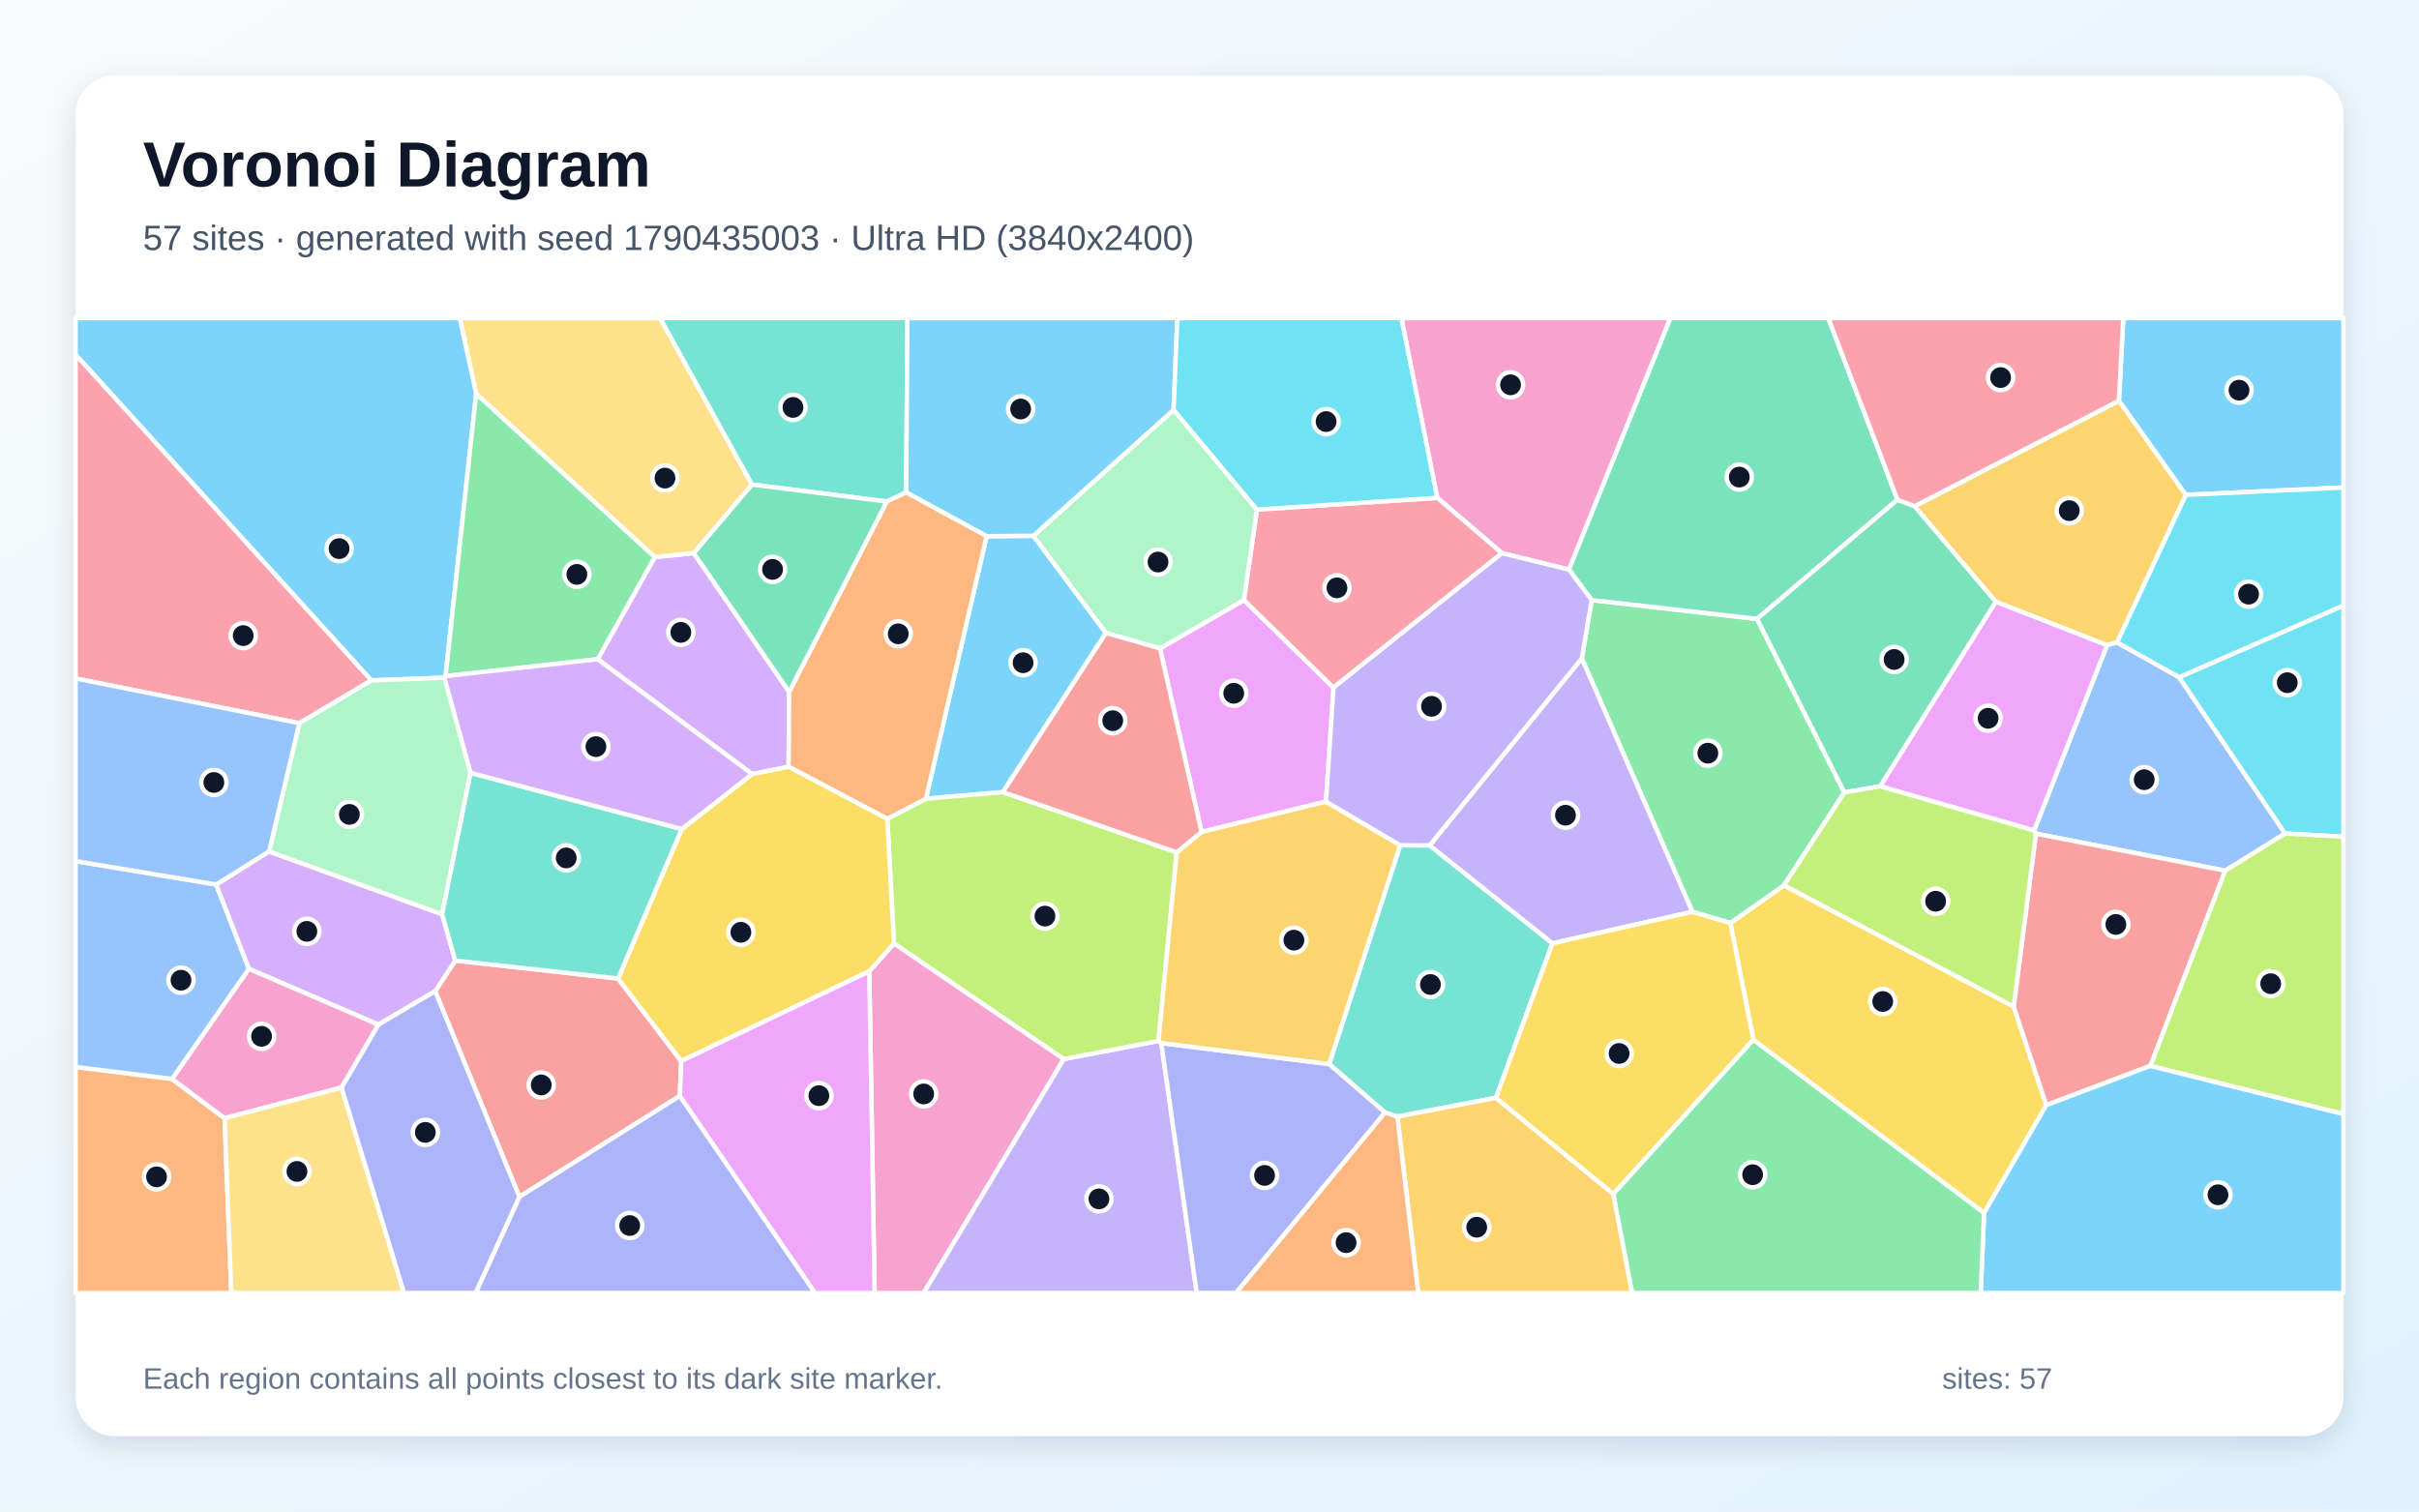
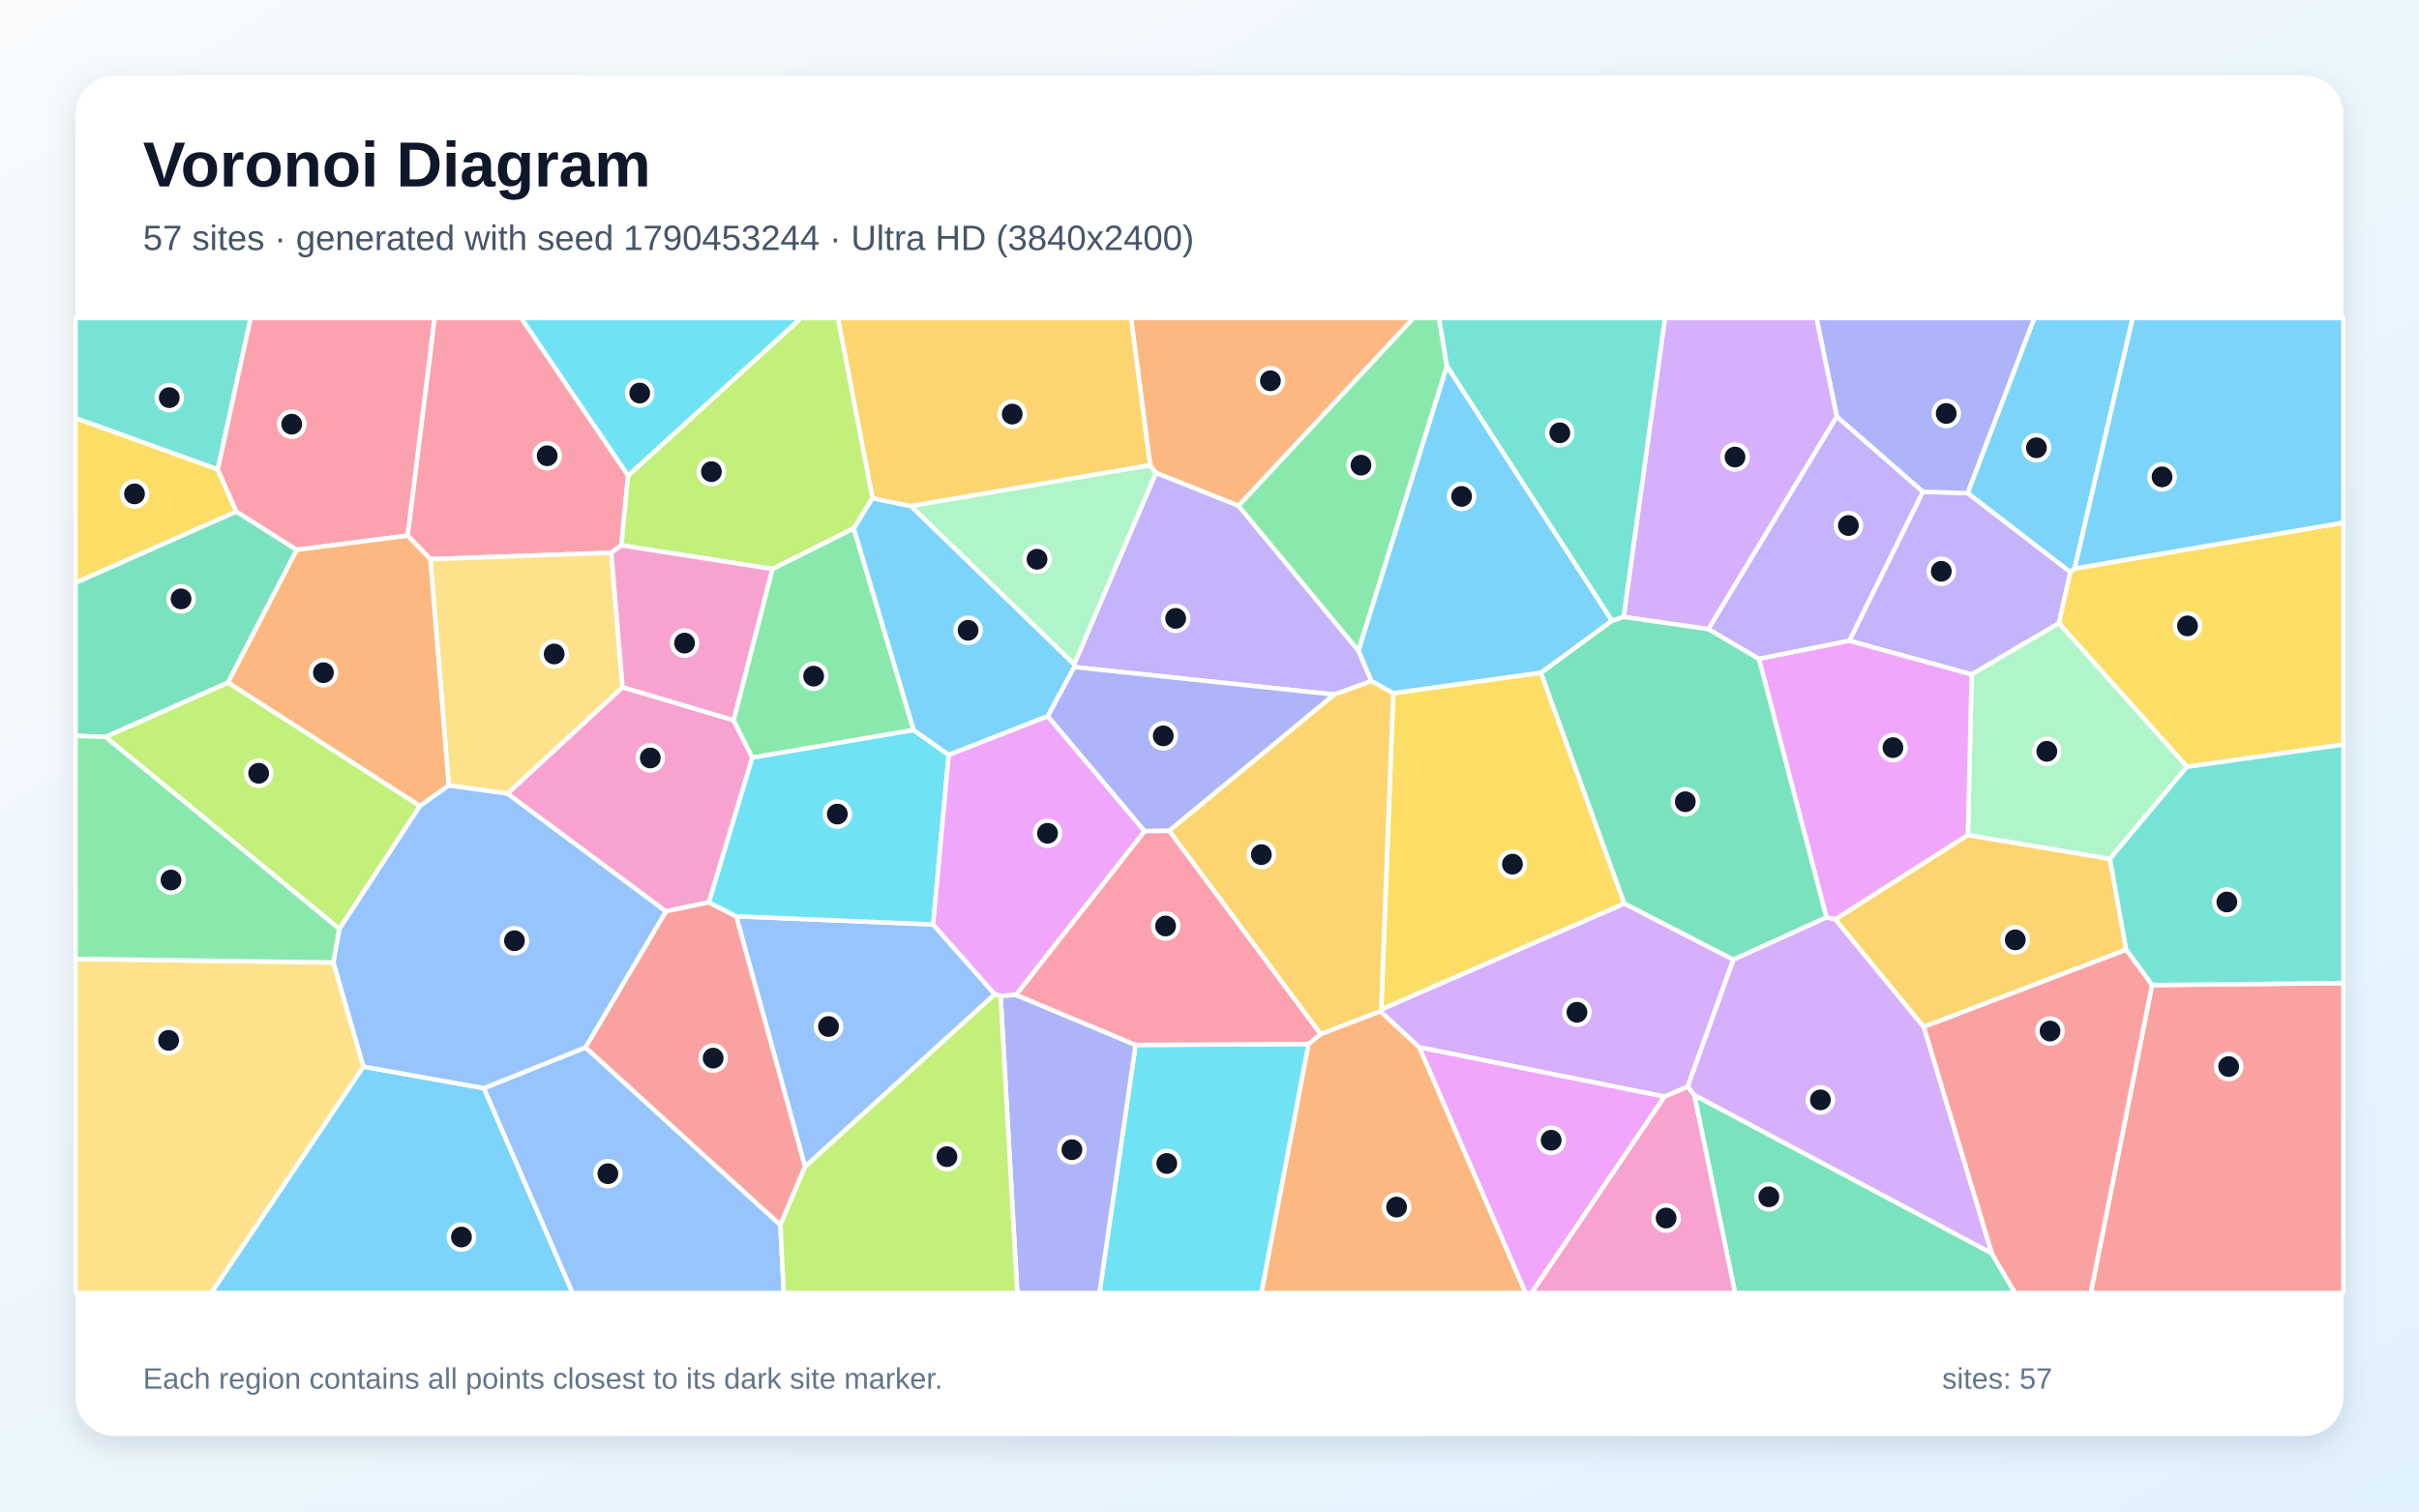
<svg xmlns="http://www.w3.org/2000/svg" width="3840" height="2400" viewBox="0 0 3840 2400" role="img" aria-labelledby="title description">
  <defs>
    <linearGradient id="background" x1="0" y1="0" x2="1" y2="1">
      <stop stop-color="#F8FAFC" />
      <stop offset="1" stop-color="#E0F2FE" />
    </linearGradient>
    <filter id="shadow" x="-5%" y="-5%" width="110%" height="110%">
      <feDropShadow dx="0" dy="15" stdDeviation="22" flood-color="#0F172A" flood-opacity=".12" />
    </filter>
  </defs>
  <rect width="3840" height="2400" fill="url(#background)" />
  <rect x="120" y="120" width="3600" height="2160" rx="63" fill="#FFFFFF" filter="url(#shadow)" />
  <g font-family="Arial, sans-serif">
    <text x="227" y="296" font-size="101" font-weight="700" fill="#0F172A">Voronoi Diagram</text>
-     <text x="227" y="397" font-size="56" fill="#475569">57 sites · generated with seed 1790435003 · Ultra HD (3840x2400)</text>
+     <text x="227" y="397" font-size="56" fill="#475569">57 sites · generated with seed 1790453244 · Ultra HD (3840x2400)</text>
  </g>
  <g stroke="#FFFFFF" stroke-width="7" stroke-linejoin="round">
-     <polygon points="1566.2,851.4 1640.4,850.7 1755.6,1005.0 1592.1,1257.7 1469.8,1268.2" fill="#38BDF8" fill-opacity="0.65" />
-     <polygon points="1688.5,1681.6 1839.0,1652.8 1843.5,1656.2 1899.7,2053.0 1466.0,2053.0" fill="#A78BFA" fill-opacity="0.65" />
-     <polygon points="2490.6,904.4 2384.2,878.3 2281.5,790.4 2224.6,505.0 2651.8,505.0" fill="#F472B6" fill-opacity="0.65" />
-     <polygon points="120.0,1694.1 273.1,1713.1 356.5,1775.5 367.2,2053.0 120.0,2053.0" fill="#FB923C" fill-opacity="0.65" />
-     <polygon points="2783.3,1651.1 2746.8,1465.6 2831.9,1405.7 3196.6,1598.2 3248.4,1754.7 3149.6,1926.1" fill="#FACC15" fill-opacity="0.65" />
-     <polygon points="2526.7,952.8 2789.2,982.7 2927.8,1258.3 2831.9,1405.7 2746.8,1465.6 2686.5,1447.8 2511.0,1045.4" fill="#4ADE80" fill-opacity="0.65" />
-     <polygon points="2374.7,1743.1 2218.2,1772.9 2198.6,1766.5 2109.9,1689.5 2222.7,1342.1 2269.5,1342.3 2464.4,1497.8" fill="#2DD4BF" fill-opacity="0.65" />
-     <polygon points="3229.0,1318.6 3344.8,1024.3 3360.6,1019.9 3459.2,1075.3 3627.5,1323.5 3532.4,1382.5 3231.9,1323.7" fill="#60A5FA" fill-opacity="0.65" />
-     <polygon points="1841.4,1029.5 1974.6,952.7 2116.8,1091.8 2104.9,1272.8 1907.4,1320.9" fill="#E879F9" fill-opacity="0.65" />
-     <polygon points="3012.1,793.4 2789.2,982.7 2526.7,952.8 2490.6,904.4 2651.8,505.0 2902.3,505.0" fill="#34D399" fill-opacity="0.65" />
-     <polygon points="3413.7,1692.3 3248.4,1754.7 3196.6,1598.2 3231.9,1323.7 3532.4,1382.5" fill="#F87171" fill-opacity="0.65" />
-     <polygon points="1843.5,1656.2 2109.9,1689.5 2198.6,1766.5 1962.1,2053.0 1899.7,2053.0" fill="#818CF8" fill-opacity="0.65" />
-     <polygon points="2218.2,1772.9 2374.7,1743.1 2561.1,1895.8 2591.0,2053.0 2251.4,2053.0" fill="#FBBF24" fill-opacity="0.65" />
-     <polygon points="1868.0,1353.4 1839.0,1652.8 1688.5,1681.6 1419.1,1498.0 1408.5,1300.1 1469.8,1268.2 1592.1,1257.7" fill="#A3E635" fill-opacity="0.65" />
-     <polygon points="1252.7,1098.5 1251.9,1217.5 1194.0,1229.1 948.7,1046.7 1039.3,884.6 1101.4,878.2" fill="#C084FC" fill-opacity="0.65" />
-     <polygon points="2116.8,1091.8 1974.6,952.7 1995.3,809.1 2281.5,790.4 2384.2,878.3" fill="#FB7185" fill-opacity="0.65" />
-     <polygon points="3627.5,1323.5 3459.2,1075.3 3720.0,961.4 3720.0,1328.6" fill="#22D3EE" fill-opacity="0.65" />
-     <polygon points="1863.0,650.8 1995.3,809.1 1974.6,952.7 1841.4,1029.5 1755.6,1005.0 1640.4,850.7" fill="#86EFAC" fill-opacity="0.65" />
-     <polygon points="1193.8,769.4 1101.4,878.2 1039.3,884.6 755.9,625.3 729.8,505.0 1047.8,505.0" fill="#FCD34D" fill-opacity="0.65" />
-     <polygon points="755.9,625.3 707.3,1073.5 705.4,1076.0 589.5,1080.4 120.0,563.1 120.0,505.0 729.8,505.0" fill="#38BDF8" fill-opacity="0.65" />
-     <polygon points="3469.7,785.8 3363.6,636.4 3370.6,505.0 3720.0,505.0 3720.0,774.1" fill="#38BDF8" fill-opacity="0.65" />
-     <polygon points="2511.0,1045.4 2686.5,1447.8 2464.4,1497.8 2269.5,1342.3" fill="#A78BFA" fill-opacity="0.65" />
-     <polygon points="600.9,1626.8 542.2,1726.8 356.5,1775.5 273.1,1713.1 395.1,1538.0" fill="#F472B6" fill-opacity="0.65" />
-     <polygon points="2198.6,1766.5 2218.2,1772.9 2251.4,2053.0 1962.1,2053.0" fill="#FB923C" fill-opacity="0.65" />
-     <polygon points="2561.1,1895.8 2374.7,1743.1 2464.4,1497.8 2686.5,1447.8 2746.8,1465.6 2783.3,1651.1" fill="#FACC15" fill-opacity="0.65" />
-     <polygon points="707.3,1073.5 755.9,625.3 1039.3,884.6 948.7,1046.7" fill="#4ADE80" fill-opacity="0.65" />
-     <polygon points="1438.5,781.9 1407.7,796.3 1193.8,769.4 1047.8,505.0 1440.5,505.0" fill="#2DD4BF" fill-opacity="0.65" />
-     <polygon points="343.2,1404.4 395.1,1538.0 273.1,1713.1 120.0,1694.1 120.0,1367.3" fill="#60A5FA" fill-opacity="0.65" />
-     <polygon points="2984.5,1248.5 3168.2,955.2 3344.8,1024.3 3229.0,1318.6" fill="#E879F9" fill-opacity="0.65" />
-     <polygon points="3039.4,803.7 3168.2,955.2 2984.5,1248.5 2927.8,1258.3 2789.2,982.7 3012.1,793.4" fill="#34D399" fill-opacity="0.65" />
-     <polygon points="981.1,1553.7 1081.4,1684.8 1079.2,1740.1 824.5,1900.3 690.8,1573.8 722.7,1525.2" fill="#F87171" fill-opacity="0.65" />
-     <polygon points="824.5,1900.3 1079.2,1740.1 1294.1,2053.0 754.9,2053.0" fill="#818CF8" fill-opacity="0.65" />
-     <polygon points="1868.0,1353.4 1907.4,1320.9 2104.9,1272.8 2222.7,1342.1 2109.9,1689.5 1843.5,1656.2 1839.0,1652.8" fill="#FBBF24" fill-opacity="0.65" />
-     <polygon points="2984.5,1248.5 3229.0,1318.6 3231.9,1323.7 3196.6,1598.2 2831.9,1405.7 2927.8,1258.3" fill="#A3E635" fill-opacity="0.65" />
-     <polygon points="427.2,1351.9 701.9,1451.7 722.7,1525.2 690.8,1573.8 600.9,1626.8 395.1,1538.0 343.2,1404.4" fill="#C084FC" fill-opacity="0.65" />
-     <polygon points="589.5,1080.4 475.2,1148.3 120.0,1077.3 120.0,563.1" fill="#FB7185" fill-opacity="0.65" />
-     <polygon points="3459.2,1075.3 3360.6,1019.9 3469.7,785.8 3720.0,774.1 3720.0,961.4" fill="#22D3EE" fill-opacity="0.65" />
-     <polygon points="746.9,1227.1 701.9,1451.7 427.2,1351.9 475.2,1148.3 589.5,1080.4 705.4,1076.0" fill="#86EFAC" fill-opacity="0.65" />
-     <polygon points="356.5,1775.5 542.2,1726.8 641.4,2053.0 367.2,2053.0" fill="#FCD34D" fill-opacity="0.65" />
-     <polygon points="1863.0,650.8 1640.4,850.7 1566.2,851.4 1438.5,781.9 1440.5,505.0 1869.0,505.0" fill="#38BDF8" fill-opacity="0.65" />
-     <polygon points="3149.6,1926.1 3248.4,1754.7 3413.7,1692.3 3720.0,1768.7 3720.0,2053.0 3144.2,2053.0" fill="#38BDF8" fill-opacity="0.65" />
-     <polygon points="2526.7,952.8 2511.0,1045.4 2269.5,1342.3 2222.7,1342.1 2104.9,1272.8 2116.8,1091.8 2384.2,878.3 2490.6,904.4" fill="#A78BFA" fill-opacity="0.65" />
-     <polygon points="1379.9,1542.3 1419.1,1498.0 1688.5,1681.6 1466.0,2053.0 1388.4,2053.0" fill="#F472B6" fill-opacity="0.65" />
-     <polygon points="1408.5,1300.1 1251.9,1217.5 1252.7,1098.5 1407.7,796.3 1438.5,781.9 1566.2,851.4 1469.8,1268.2" fill="#FB923C" fill-opacity="0.65" />
-     <polygon points="1379.9,1542.3 1081.4,1684.8 981.1,1553.7 1082.2,1316.4 1194.0,1229.1 1251.9,1217.5 1408.5,1300.1 1419.1,1498.0" fill="#FACC15" fill-opacity="0.65" />
-     <polygon points="2561.1,1895.8 2783.3,1651.1 3149.6,1926.1 3144.2,2053.0 2591.0,2053.0" fill="#4ADE80" fill-opacity="0.65" />
-     <polygon points="1082.2,1316.4 981.1,1553.7 722.7,1525.2 701.9,1451.7 746.9,1227.1" fill="#2DD4BF" fill-opacity="0.65" />
-     <polygon points="475.2,1148.3 427.2,1351.9 343.2,1404.4 120.0,1367.3 120.0,1077.3" fill="#60A5FA" fill-opacity="0.65" />
-     <polygon points="1079.2,1740.1 1081.4,1684.8 1379.9,1542.3 1388.4,2053.0 1294.1,2053.0" fill="#E879F9" fill-opacity="0.65" />
-     <polygon points="1252.7,1098.5 1101.4,878.2 1193.8,769.4 1407.7,796.3" fill="#34D399" fill-opacity="0.65" />
-     <polygon points="1841.4,1029.5 1907.4,1320.9 1868.0,1353.4 1592.1,1257.7 1755.6,1005.0" fill="#F87171" fill-opacity="0.65" />
-     <polygon points="542.2,1726.8 600.9,1626.8 690.8,1573.8 824.5,1900.3 754.9,2053.0 641.4,2053.0" fill="#818CF8" fill-opacity="0.65" />
-     <polygon points="3363.6,636.4 3469.7,785.8 3360.6,1019.9 3344.8,1024.3 3168.2,955.2 3039.4,803.7" fill="#FBBF24" fill-opacity="0.65" />
-     <polygon points="3413.7,1692.3 3532.4,1382.5 3627.5,1323.5 3720.0,1328.6 3720.0,1768.7" fill="#A3E635" fill-opacity="0.65" />
-     <polygon points="1082.2,1316.4 746.9,1227.1 705.4,1076.0 707.3,1073.5 948.7,1046.7 1194.0,1229.1" fill="#C084FC" fill-opacity="0.65" />
-     <polygon points="3363.6,636.4 3039.4,803.7 3012.1,793.4 2902.3,505.0 3370.6,505.0" fill="#FB7185" fill-opacity="0.65" />
-     <polygon points="2281.5,790.4 1995.3,809.1 1863.0,650.8 1869.0,505.0 2224.6,505.0" fill="#22D3EE" fill-opacity="0.65" />
+     <polygon points="3293.3,902.7 3286.5,908.5 3123.3,783.0 3229.2,505.0 3385.5,505.0" fill="#38BDF8" fill-opacity="0.65" />
+     <polygon points="3129.9,1070.9 2935.6,1017.5 3052.3,780.8 3123.3,783.0 3286.5,908.5 3268.4,989.7" fill="#A78BFA" fill-opacity="0.65" />
+     <polygon points="1125.3,1432.8 1057.0,1447.1 805.4,1260.1 988.3,1091.1 1164.5,1143.5 1194.3,1203.0" fill="#F472B6" fill-opacity="0.65" />
+     <polygon points="1966.1,803.1 1834.9,750.8 1825.7,738.7 1795.5,505.0 2243.9,505.0" fill="#FB923C" fill-opacity="0.65" />
+     <polygon points="3471.6,1217.6 3268.4,989.7 3286.5,908.5 3293.3,902.7 3720.0,829.8 3720.0,1182.2" fill="#FACC15" fill-opacity="0.65" />
+     <polygon points="1226.0,903.4 1355.3,838.8 1450.3,1159.1 1194.3,1203.0 1164.5,1143.5" fill="#4ADE80" fill-opacity="0.65" />
+     <polygon points="345.7,745.5 120.0,664.0 120.0,505.0 397.9,505.0" fill="#2DD4BF" fill-opacity="0.65" />
+     <polygon points="1277.9,1852.6 1168.7,1454.9 1481.4,1467.9 1579.2,1578.7" fill="#60A5FA" fill-opacity="0.65" />
+     <polygon points="2252.9,1662.7 2642.5,1741.0 2431.3,2053.0 2421.6,2053.0" fill="#E879F9" fill-opacity="0.65" />
+     <polygon points="2689.5,1738.6 3161.5,1989.7 3198.8,2053.0 2754.3,2053.0" fill="#34D399" fill-opacity="0.65" />
+     <polygon points="1238.8,1945.2 929.3,1663.2 1057.0,1447.1 1125.3,1432.8 1168.7,1454.9 1277.9,1852.6" fill="#F87171" fill-opacity="0.65" />
+     <polygon points="3052.3,780.8 2915.8,661.6 2883.5,505.0 3229.2,505.0 3123.3,783.0" fill="#818CF8" fill-opacity="0.65" />
+     <polygon points="3375.2,1508.0 3053.7,1630.6 2913.3,1459.7 3123.8,1325.8 3349.4,1363.6" fill="#FBBF24" fill-opacity="0.65" />
+     <polygon points="538.8,1475.0 167.5,1170.1 362.0,1083.6 666.7,1279.7" fill="#A3E635" fill-opacity="0.65" />
+     <polygon points="2712.0,999.0 2577.4,979.6 2643.0,505.0 2883.5,505.0 2915.8,661.6" fill="#C084FC" fill-opacity="0.65" />
+     <polygon points="997.1,755.1 986.4,865.9 970.4,877.7 683.2,887.8 647.0,850.5 689.8,505.0 827.5,505.0" fill="#FB7185" fill-opacity="0.65" />
+     <polygon points="1506.0,1198.7 1481.4,1467.9 1168.7,1454.9 1125.3,1432.8 1194.3,1203.0 1450.3,1159.1" fill="#22D3EE" fill-opacity="0.65" />
+     <polygon points="3349.4,1363.6 3123.8,1325.8 3129.9,1070.9 3268.4,989.7 3471.6,1217.6" fill="#86EFAC" fill-opacity="0.65" />
+     <polygon points="120.0,1522.5 529.4,1528.3 577.0,1693.6 335.5,2053.0 120.0,2053.0" fill="#FCD34D" fill-opacity="0.65" />
+     <polygon points="577.0,1693.6 768.2,1727.8 909.0,2053.0 335.5,2053.0" fill="#38BDF8" fill-opacity="0.65" />
+     <polygon points="1384.9,791.0 1446.2,803.5 1705.2,1054.6 1705.4,1059.2 1663.3,1137.2 1506.0,1198.7 1450.3,1159.1 1355.3,838.8" fill="#38BDF8" fill-opacity="0.65" />
+     <polygon points="2156.5,1033.2 2177.1,1081.5 2118.1,1102.8 1705.4,1059.2 1705.2,1054.6 1834.9,750.8 1966.1,803.1" fill="#A78BFA" fill-opacity="0.65" />
+     <polygon points="2642.5,1741.0 2679.2,1725.1 2689.5,1738.6 2754.3,2053.0 2431.3,2053.0" fill="#F472B6" fill-opacity="0.65" />
+     <polygon points="2077.1,1657.7 2096.3,1641.9 2191.2,1605.6 2252.9,1662.7 2421.6,2053.0 2002.2,2053.0" fill="#FB923C" fill-opacity="0.65" />
+     <polygon points="345.7,745.5 375.3,812.3 120.0,925.4 120.0,664.0" fill="#FACC15" fill-opacity="0.65" />
+     <polygon points="2296.9,581.5 2156.5,1033.2 1966.1,803.1 2243.9,505.0 2284.4,505.0" fill="#4ADE80" fill-opacity="0.65" />
+     <polygon points="2577.4,979.6 2558.9,985.8 2296.9,581.5 2284.4,505.0 2643.0,505.0" fill="#2DD4BF" fill-opacity="0.65" />
+     <polygon points="768.2,1727.8 929.3,1663.2 1238.8,1945.2 1244.2,2053.0 909.0,2053.0" fill="#60A5FA" fill-opacity="0.65" />
+     <polygon points="1817.1,1319.7 1612.9,1579.7 1588.4,1581.5 1579.2,1578.7 1481.4,1467.9 1506.0,1198.7 1663.3,1137.2" fill="#E879F9" fill-opacity="0.65" />
+     <polygon points="471.2,873.0 362.0,1083.6 167.5,1170.1 120.0,1168.4 120.0,925.4 375.3,812.3" fill="#34D399" fill-opacity="0.65" />
+     <polygon points="3416.2,1564.1 3720.0,1560.9 3720.0,2053.0 3318.9,2053.0" fill="#F87171" fill-opacity="0.65" />
+     <polygon points="2118.1,1102.8 1856.0,1319.2 1817.1,1319.7 1663.3,1137.2 1705.4,1059.2" fill="#818CF8" fill-opacity="0.65" />
+     <polygon points="1825.7,738.7 1446.2,803.5 1384.9,791.0 1330.1,505.0 1795.5,505.0" fill="#FBBF24" fill-opacity="0.65" />
+     <polygon points="1384.9,791.0 1355.3,838.8 1226.0,903.4 986.4,865.9 997.1,755.1 1271.5,505.0 1330.1,505.0" fill="#A3E635" fill-opacity="0.65" />
+     <polygon points="2192.6,1602.7 2578.5,1434.6 2751.7,1523.7 2679.2,1725.1 2642.5,1741.0 2252.9,1662.7 2191.2,1605.6" fill="#C084FC" fill-opacity="0.65" />
+     <polygon points="647.0,850.5 471.2,873.0 375.3,812.3 345.7,745.5 397.9,505.0 689.8,505.0" fill="#FB7185" fill-opacity="0.65" />
+     <polygon points="1802.7,1659.1 2077.1,1657.7 2002.2,2053.0 1745.3,2053.0" fill="#22D3EE" fill-opacity="0.65" />
+     <polygon points="1705.2,1054.6 1446.2,803.5 1825.7,738.7 1834.9,750.8" fill="#86EFAC" fill-opacity="0.65" />
+     <polygon points="712.3,1247.2 683.2,887.8 970.4,877.7 988.3,1091.1 805.4,1260.1" fill="#FCD34D" fill-opacity="0.65" />
+     <polygon points="3293.3,902.7 3385.5,505.0 3720.0,505.0 3720.0,829.8" fill="#38BDF8" fill-opacity="0.65" />
+     <polygon points="2558.9,985.8 2446.3,1068.3 2211.6,1100.8 2177.1,1081.5 2156.5,1033.2 2296.9,581.5" fill="#38BDF8" fill-opacity="0.65" />
+     <polygon points="2792.2,1046.3 2712.0,999.0 2915.8,661.6 3052.3,780.8 2935.6,1017.5" fill="#A78BFA" fill-opacity="0.65" />
+     <polygon points="970.4,877.7 986.4,865.9 1226.0,903.4 1164.5,1143.5 988.3,1091.1" fill="#F472B6" fill-opacity="0.65" />
+     <polygon points="712.3,1247.2 666.7,1279.7 362.0,1083.6 471.2,873.0 647.0,850.5 683.2,887.8" fill="#FB923C" fill-opacity="0.65" />
+     <polygon points="2578.5,1434.6 2192.6,1602.7 2211.6,1100.8 2446.3,1068.3" fill="#FACC15" fill-opacity="0.65" />
+     <polygon points="529.4,1528.3 120.0,1522.5 120.0,1168.4 167.5,1170.1 538.8,1475.0" fill="#4ADE80" fill-opacity="0.65" />
+     <polygon points="3416.2,1564.1 3375.2,1508.0 3349.4,1363.6 3471.6,1217.6 3720.0,1182.2 3720.0,1560.9" fill="#2DD4BF" fill-opacity="0.65" />
+     <polygon points="768.2,1727.8 577.0,1693.6 529.4,1528.3 538.8,1475.0 666.7,1279.7 712.3,1247.2 805.4,1260.1 1057.0,1447.1 929.3,1663.2" fill="#60A5FA" fill-opacity="0.65" />
+     <polygon points="3123.8,1325.8 2913.3,1459.7 2899.3,1456.8 2792.2,1046.3 2935.6,1017.5 3129.9,1070.9" fill="#E879F9" fill-opacity="0.65" />
+     <polygon points="2899.3,1456.8 2751.7,1523.7 2578.5,1434.6 2446.3,1068.3 2558.9,985.8 2577.4,979.6 2712.0,999.0 2792.2,1046.3" fill="#34D399" fill-opacity="0.65" />
+     <polygon points="3161.5,1989.7 3053.7,1630.6 3375.2,1508.0 3416.2,1564.1 3318.9,2053.0 3198.8,2053.0" fill="#F87171" fill-opacity="0.65" />
+     <polygon points="1588.4,1581.5 1612.9,1579.7 1802.7,1659.1 1745.3,2053.0 1614.9,2053.0" fill="#818CF8" fill-opacity="0.65" />
+     <polygon points="1856.0,1319.2 2118.1,1102.8 2177.1,1081.5 2211.6,1100.8 2192.6,1602.7 2191.2,1605.6 2096.3,1641.9" fill="#FBBF24" fill-opacity="0.65" />
+     <polygon points="1238.8,1945.2 1277.9,1852.6 1579.2,1578.7 1588.4,1581.5 1614.9,2053.0 1244.2,2053.0" fill="#A3E635" fill-opacity="0.65" />
+     <polygon points="3161.5,1989.7 2689.5,1738.6 2679.2,1725.1 2751.7,1523.7 2899.3,1456.8 2913.3,1459.7 3053.7,1630.6" fill="#C084FC" fill-opacity="0.65" />
+     <polygon points="2096.3,1641.9 2077.1,1657.7 1802.7,1659.1 1612.9,1579.7 1817.1,1319.7 1856.0,1319.2" fill="#FB7185" fill-opacity="0.65" />
+     <polygon points="997.1,755.1 827.5,505.0 1271.5,505.0" fill="#22D3EE" fill-opacity="0.65" />
  </g>
  <g>
-     <circle cx="1624.1" cy="1052.3" r="20" fill="#0F172A" stroke="#FFFFFF" stroke-width="7" />
-     <circle cx="1744.5" cy="1903.6" r="20" fill="#0F172A" stroke="#FFFFFF" stroke-width="7" />
-     <circle cx="2397.9" cy="611.0" r="20" fill="#0F172A" stroke="#FFFFFF" stroke-width="7" />
-     <circle cx="248.5" cy="1868.6" r="20" fill="#0F172A" stroke="#FFFFFF" stroke-width="7" />
-     <circle cx="2988.7" cy="1590.2" r="20" fill="#0F172A" stroke="#FFFFFF" stroke-width="7" />
-     <circle cx="2711.1" cy="1195.9" r="20" fill="#0F172A" stroke="#FFFFFF" stroke-width="7" />
-     <circle cx="2270.7" cy="1563.2" r="20" fill="#0F172A" stroke="#FFFFFF" stroke-width="7" />
-     <circle cx="3403.8" cy="1238.0" r="20" fill="#0F172A" stroke="#FFFFFF" stroke-width="7" />
-     <circle cx="1958.5" cy="1100.8" r="20" fill="#0F172A" stroke="#FFFFFF" stroke-width="7" />
-     <circle cx="2761.0" cy="757.5" r="20" fill="#0F172A" stroke="#FFFFFF" stroke-width="7" />
-     <circle cx="3358.8" cy="1467.8" r="20" fill="#0F172A" stroke="#FFFFFF" stroke-width="7" />
-     <circle cx="2007.4" cy="1866.3" r="20" fill="#0F172A" stroke="#FFFFFF" stroke-width="7" />
-     <circle cx="2344.2" cy="1948.6" r="20" fill="#0F172A" stroke="#FFFFFF" stroke-width="7" />
-     <circle cx="1658.8" cy="1454.6" r="20" fill="#0F172A" stroke="#FFFFFF" stroke-width="7" />
-     <circle cx="1080.8" cy="1004.1" r="20" fill="#0F172A" stroke="#FFFFFF" stroke-width="7" />
-     <circle cx="2122.3" cy="933.4" r="20" fill="#0F172A" stroke="#FFFFFF" stroke-width="7" />
-     <circle cx="3630.9" cy="1084.0" r="20" fill="#0F172A" stroke="#FFFFFF" stroke-width="7" />
-     <circle cx="1838.3" cy="892.4" r="20" fill="#0F172A" stroke="#FFFFFF" stroke-width="7" />
-     <circle cx="1055.6" cy="759.1" r="20" fill="#0F172A" stroke="#FFFFFF" stroke-width="7" />
-     <circle cx="538.3" cy="871.1" r="20" fill="#0F172A" stroke="#FFFFFF" stroke-width="7" />
-     <circle cx="3554.3" cy="619.5" r="20" fill="#0F172A" stroke="#FFFFFF" stroke-width="7" />
-     <circle cx="2485.1" cy="1294.4" r="20" fill="#0F172A" stroke="#FFFFFF" stroke-width="7" />
-     <circle cx="415.2" cy="1645.5" r="20" fill="#0F172A" stroke="#FFFFFF" stroke-width="7" />
-     <circle cx="2136.8" cy="1973.1" r="20" fill="#0F172A" stroke="#FFFFFF" stroke-width="7" />
-     <circle cx="2570.2" cy="1672.7" r="20" fill="#0F172A" stroke="#FFFFFF" stroke-width="7" />
-     <circle cx="915.7" cy="912.0" r="20" fill="#0F172A" stroke="#FFFFFF" stroke-width="7" />
-     <circle cx="1258.8" cy="646.9" r="20" fill="#0F172A" stroke="#FFFFFF" stroke-width="7" />
-     <circle cx="287.3" cy="1556.4" r="20" fill="#0F172A" stroke="#FFFFFF" stroke-width="7" />
-     <circle cx="3156.0" cy="1140.5" r="20" fill="#0F172A" stroke="#FFFFFF" stroke-width="7" />
-     <circle cx="3006.8" cy="1047.1" r="20" fill="#0F172A" stroke="#FFFFFF" stroke-width="7" />
-     <circle cx="859.2" cy="1722.7" r="20" fill="#0F172A" stroke="#FFFFFF" stroke-width="7" />
-     <circle cx="999.6" cy="1945.9" r="20" fill="#0F172A" stroke="#FFFFFF" stroke-width="7" />
-     <circle cx="2054.0" cy="1492.8" r="20" fill="#0F172A" stroke="#FFFFFF" stroke-width="7" />
-     <circle cx="3072.7" cy="1431.0" r="20" fill="#0F172A" stroke="#FFFFFF" stroke-width="7" />
-     <circle cx="487.1" cy="1478.8" r="20" fill="#0F172A" stroke="#FFFFFF" stroke-width="7" />
-     <circle cx="386.1" cy="1009.2" r="20" fill="#0F172A" stroke="#FFFFFF" stroke-width="7" />
-     <circle cx="3569.5" cy="943.4" r="20" fill="#0F172A" stroke="#FFFFFF" stroke-width="7" />
-     <circle cx="554.6" cy="1293.1" r="20" fill="#0F172A" stroke="#FFFFFF" stroke-width="7" />
-     <circle cx="471.4" cy="1860.0" r="20" fill="#0F172A" stroke="#FFFFFF" stroke-width="7" />
-     <circle cx="1620.2" cy="649.4" r="20" fill="#0F172A" stroke="#FFFFFF" stroke-width="7" />
-     <circle cx="3520.9" cy="1897.1" r="20" fill="#0F172A" stroke="#FFFFFF" stroke-width="7" />
-     <circle cx="2272.5" cy="1121.5" r="20" fill="#0F172A" stroke="#FFFFFF" stroke-width="7" />
-     <circle cx="1466.3" cy="1737.0" r="20" fill="#0F172A" stroke="#FFFFFF" stroke-width="7" />
-     <circle cx="1425.9" cy="1006.4" r="20" fill="#0F172A" stroke="#FFFFFF" stroke-width="7" />
-     <circle cx="1176.1" cy="1480.3" r="20" fill="#0F172A" stroke="#FFFFFF" stroke-width="7" />
-     <circle cx="2782.2" cy="1865.2" r="20" fill="#0F172A" stroke="#FFFFFF" stroke-width="7" />
-     <circle cx="898.9" cy="1362.2" r="20" fill="#0F172A" stroke="#FFFFFF" stroke-width="7" />
-     <circle cx="339.5" cy="1242.4" r="20" fill="#0F172A" stroke="#FFFFFF" stroke-width="7" />
-     <circle cx="1299.9" cy="1739.7" r="20" fill="#0F172A" stroke="#FFFFFF" stroke-width="7" />
-     <circle cx="1226.4" cy="904.1" r="20" fill="#0F172A" stroke="#FFFFFF" stroke-width="7" />
-     <circle cx="1766.4" cy="1144.3" r="20" fill="#0F172A" stroke="#FFFFFF" stroke-width="7" />
-     <circle cx="675.2" cy="1798.0" r="20" fill="#0F172A" stroke="#FFFFFF" stroke-width="7" />
-     <circle cx="3284.8" cy="810.8" r="20" fill="#0F172A" stroke="#FFFFFF" stroke-width="7" />
-     <circle cx="3604.6" cy="1561.9" r="20" fill="#0F172A" stroke="#FFFFFF" stroke-width="7" />
-     <circle cx="946.0" cy="1185.5" r="20" fill="#0F172A" stroke="#FFFFFF" stroke-width="7" />
-     <circle cx="3175.8" cy="599.5" r="20" fill="#0F172A" stroke="#FFFFFF" stroke-width="7" />
-     <circle cx="2105.1" cy="669.4" r="20" fill="#0F172A" stroke="#FFFFFF" stroke-width="7" />
+     <circle cx="3232.7" cy="711.0" r="20" fill="#0F172A" stroke="#FFFFFF" stroke-width="7" />
+     <circle cx="3081.7" cy="907.1" r="20" fill="#0F172A" stroke="#FFFFFF" stroke-width="7" />
+     <circle cx="1032.3" cy="1203.5" r="20" fill="#0F172A" stroke="#FFFFFF" stroke-width="7" />
+     <circle cx="2016.7" cy="604.6" r="20" fill="#0F172A" stroke="#FFFFFF" stroke-width="7" />
+     <circle cx="3472.5" cy="993.8" r="20" fill="#0F172A" stroke="#FFFFFF" stroke-width="7" />
+     <circle cx="1291.6" cy="1073.6" r="20" fill="#0F172A" stroke="#FFFFFF" stroke-width="7" />
+     <circle cx="268.7" cy="631.4" r="20" fill="#0F172A" stroke="#FFFFFF" stroke-width="7" />
+     <circle cx="1315.2" cy="1629.9" r="20" fill="#0F172A" stroke="#FFFFFF" stroke-width="7" />
+     <circle cx="2462.4" cy="1810.5" r="20" fill="#0F172A" stroke="#FFFFFF" stroke-width="7" />
+     <circle cx="2807.9" cy="1900.3" r="20" fill="#0F172A" stroke="#FFFFFF" stroke-width="7" />
+     <circle cx="1132.1" cy="1680.1" r="20" fill="#0F172A" stroke="#FFFFFF" stroke-width="7" />
+     <circle cx="3089.5" cy="656.5" r="20" fill="#0F172A" stroke="#FFFFFF" stroke-width="7" />
+     <circle cx="3199.1" cy="1492.3" r="20" fill="#0F172A" stroke="#FFFFFF" stroke-width="7" />
+     <circle cx="410.6" cy="1227.8" r="20" fill="#0F172A" stroke="#FFFFFF" stroke-width="7" />
+     <circle cx="2754.2" cy="725.7" r="20" fill="#0F172A" stroke="#FFFFFF" stroke-width="7" />
+     <circle cx="868.6" cy="723.7" r="20" fill="#0F172A" stroke="#FFFFFF" stroke-width="7" />
+     <circle cx="1329.2" cy="1292.6" r="20" fill="#0F172A" stroke="#FFFFFF" stroke-width="7" />
+     <circle cx="3249.2" cy="1193.0" r="20" fill="#0F172A" stroke="#FFFFFF" stroke-width="7" />
+     <circle cx="267.7" cy="1651.9" r="20" fill="#0F172A" stroke="#FFFFFF" stroke-width="7" />
+     <circle cx="732.5" cy="1964.2" r="20" fill="#0F172A" stroke="#FFFFFF" stroke-width="7" />
+     <circle cx="1536.8" cy="1000.8" r="20" fill="#0F172A" stroke="#FFFFFF" stroke-width="7" />
+     <circle cx="1866.3" cy="981.9" r="20" fill="#0F172A" stroke="#FFFFFF" stroke-width="7" />
+     <circle cx="2644.8" cy="1934.0" r="20" fill="#0F172A" stroke="#FFFFFF" stroke-width="7" />
+     <circle cx="2217.0" cy="1916.6" r="20" fill="#0F172A" stroke="#FFFFFF" stroke-width="7" />
+     <circle cx="213.5" cy="784.2" r="20" fill="#0F172A" stroke="#FFFFFF" stroke-width="7" />
+     <circle cx="2160.5" cy="738.6" r="20" fill="#0F172A" stroke="#FFFFFF" stroke-width="7" />
+     <circle cx="2476.1" cy="687.2" r="20" fill="#0F172A" stroke="#FFFFFF" stroke-width="7" />
+     <circle cx="965.0" cy="1863.6" r="20" fill="#0F172A" stroke="#FFFFFF" stroke-width="7" />
+     <circle cx="1662.9" cy="1323.1" r="20" fill="#0F172A" stroke="#FFFFFF" stroke-width="7" />
+     <circle cx="287.4" cy="950.9" r="20" fill="#0F172A" stroke="#FFFFFF" stroke-width="7" />
+     <circle cx="3537.8" cy="1693.5" r="20" fill="#0F172A" stroke="#FFFFFF" stroke-width="7" />
+     <circle cx="1846.6" cy="1168.4" r="20" fill="#0F172A" stroke="#FFFFFF" stroke-width="7" />
+     <circle cx="1606.8" cy="657.5" r="20" fill="#0F172A" stroke="#FFFFFF" stroke-width="7" />
+     <circle cx="1129.3" cy="748.9" r="20" fill="#0F172A" stroke="#FFFFFF" stroke-width="7" />
+     <circle cx="2503.3" cy="1607.3" r="20" fill="#0F172A" stroke="#FFFFFF" stroke-width="7" />
+     <circle cx="463.1" cy="673.5" r="20" fill="#0F172A" stroke="#FFFFFF" stroke-width="7" />
+     <circle cx="1852.2" cy="1847.4" r="20" fill="#0F172A" stroke="#FFFFFF" stroke-width="7" />
+     <circle cx="1646.2" cy="888.0" r="20" fill="#0F172A" stroke="#FFFFFF" stroke-width="7" />
+     <circle cx="879.7" cy="1038.4" r="20" fill="#0F172A" stroke="#FFFFFF" stroke-width="7" />
+     <circle cx="3432.1" cy="757.2" r="20" fill="#0F172A" stroke="#FFFFFF" stroke-width="7" />
+     <circle cx="2320.2" cy="788.2" r="20" fill="#0F172A" stroke="#FFFFFF" stroke-width="7" />
+     <circle cx="2934.2" cy="834.4" r="20" fill="#0F172A" stroke="#FFFFFF" stroke-width="7" />
+     <circle cx="1086.7" cy="1021.1" r="20" fill="#0F172A" stroke="#FFFFFF" stroke-width="7" />
+     <circle cx="513.4" cy="1068.1" r="20" fill="#0F172A" stroke="#FFFFFF" stroke-width="7" />
+     <circle cx="2400.9" cy="1372.1" r="20" fill="#0F172A" stroke="#FFFFFF" stroke-width="7" />
+     <circle cx="271.4" cy="1397.3" r="20" fill="#0F172A" stroke="#FFFFFF" stroke-width="7" />
+     <circle cx="3535.0" cy="1432.2" r="20" fill="#0F172A" stroke="#FFFFFF" stroke-width="7" />
+     <circle cx="816.7" cy="1493.7" r="20" fill="#0F172A" stroke="#FFFFFF" stroke-width="7" />
+     <circle cx="3004.9" cy="1187.1" r="20" fill="#0F172A" stroke="#FFFFFF" stroke-width="7" />
+     <circle cx="2675.3" cy="1273.0" r="20" fill="#0F172A" stroke="#FFFFFF" stroke-width="7" />
+     <circle cx="3254.3" cy="1637.1" r="20" fill="#0F172A" stroke="#FFFFFF" stroke-width="7" />
+     <circle cx="1701.6" cy="1825.5" r="20" fill="#0F172A" stroke="#FFFFFF" stroke-width="7" />
+     <circle cx="2002.3" cy="1357.0" r="20" fill="#0F172A" stroke="#FFFFFF" stroke-width="7" />
+     <circle cx="1503.2" cy="1836.6" r="20" fill="#0F172A" stroke="#FFFFFF" stroke-width="7" />
+     <circle cx="2889.8" cy="1746.4" r="20" fill="#0F172A" stroke="#FFFFFF" stroke-width="7" />
+     <circle cx="1850.3" cy="1470.3" r="20" fill="#0F172A" stroke="#FFFFFF" stroke-width="7" />
+     <circle cx="1015.5" cy="624.1" r="20" fill="#0F172A" stroke="#FFFFFF" stroke-width="7" />
  </g>
  <g font-family="Arial, sans-serif" font-size="47" fill="#64748B">
    <text x="227" y="2205">Each region contains all points closest to its dark site marker.</text>
    <text x="3083" y="2205">sites: 57</text>
  </g>
</svg>
